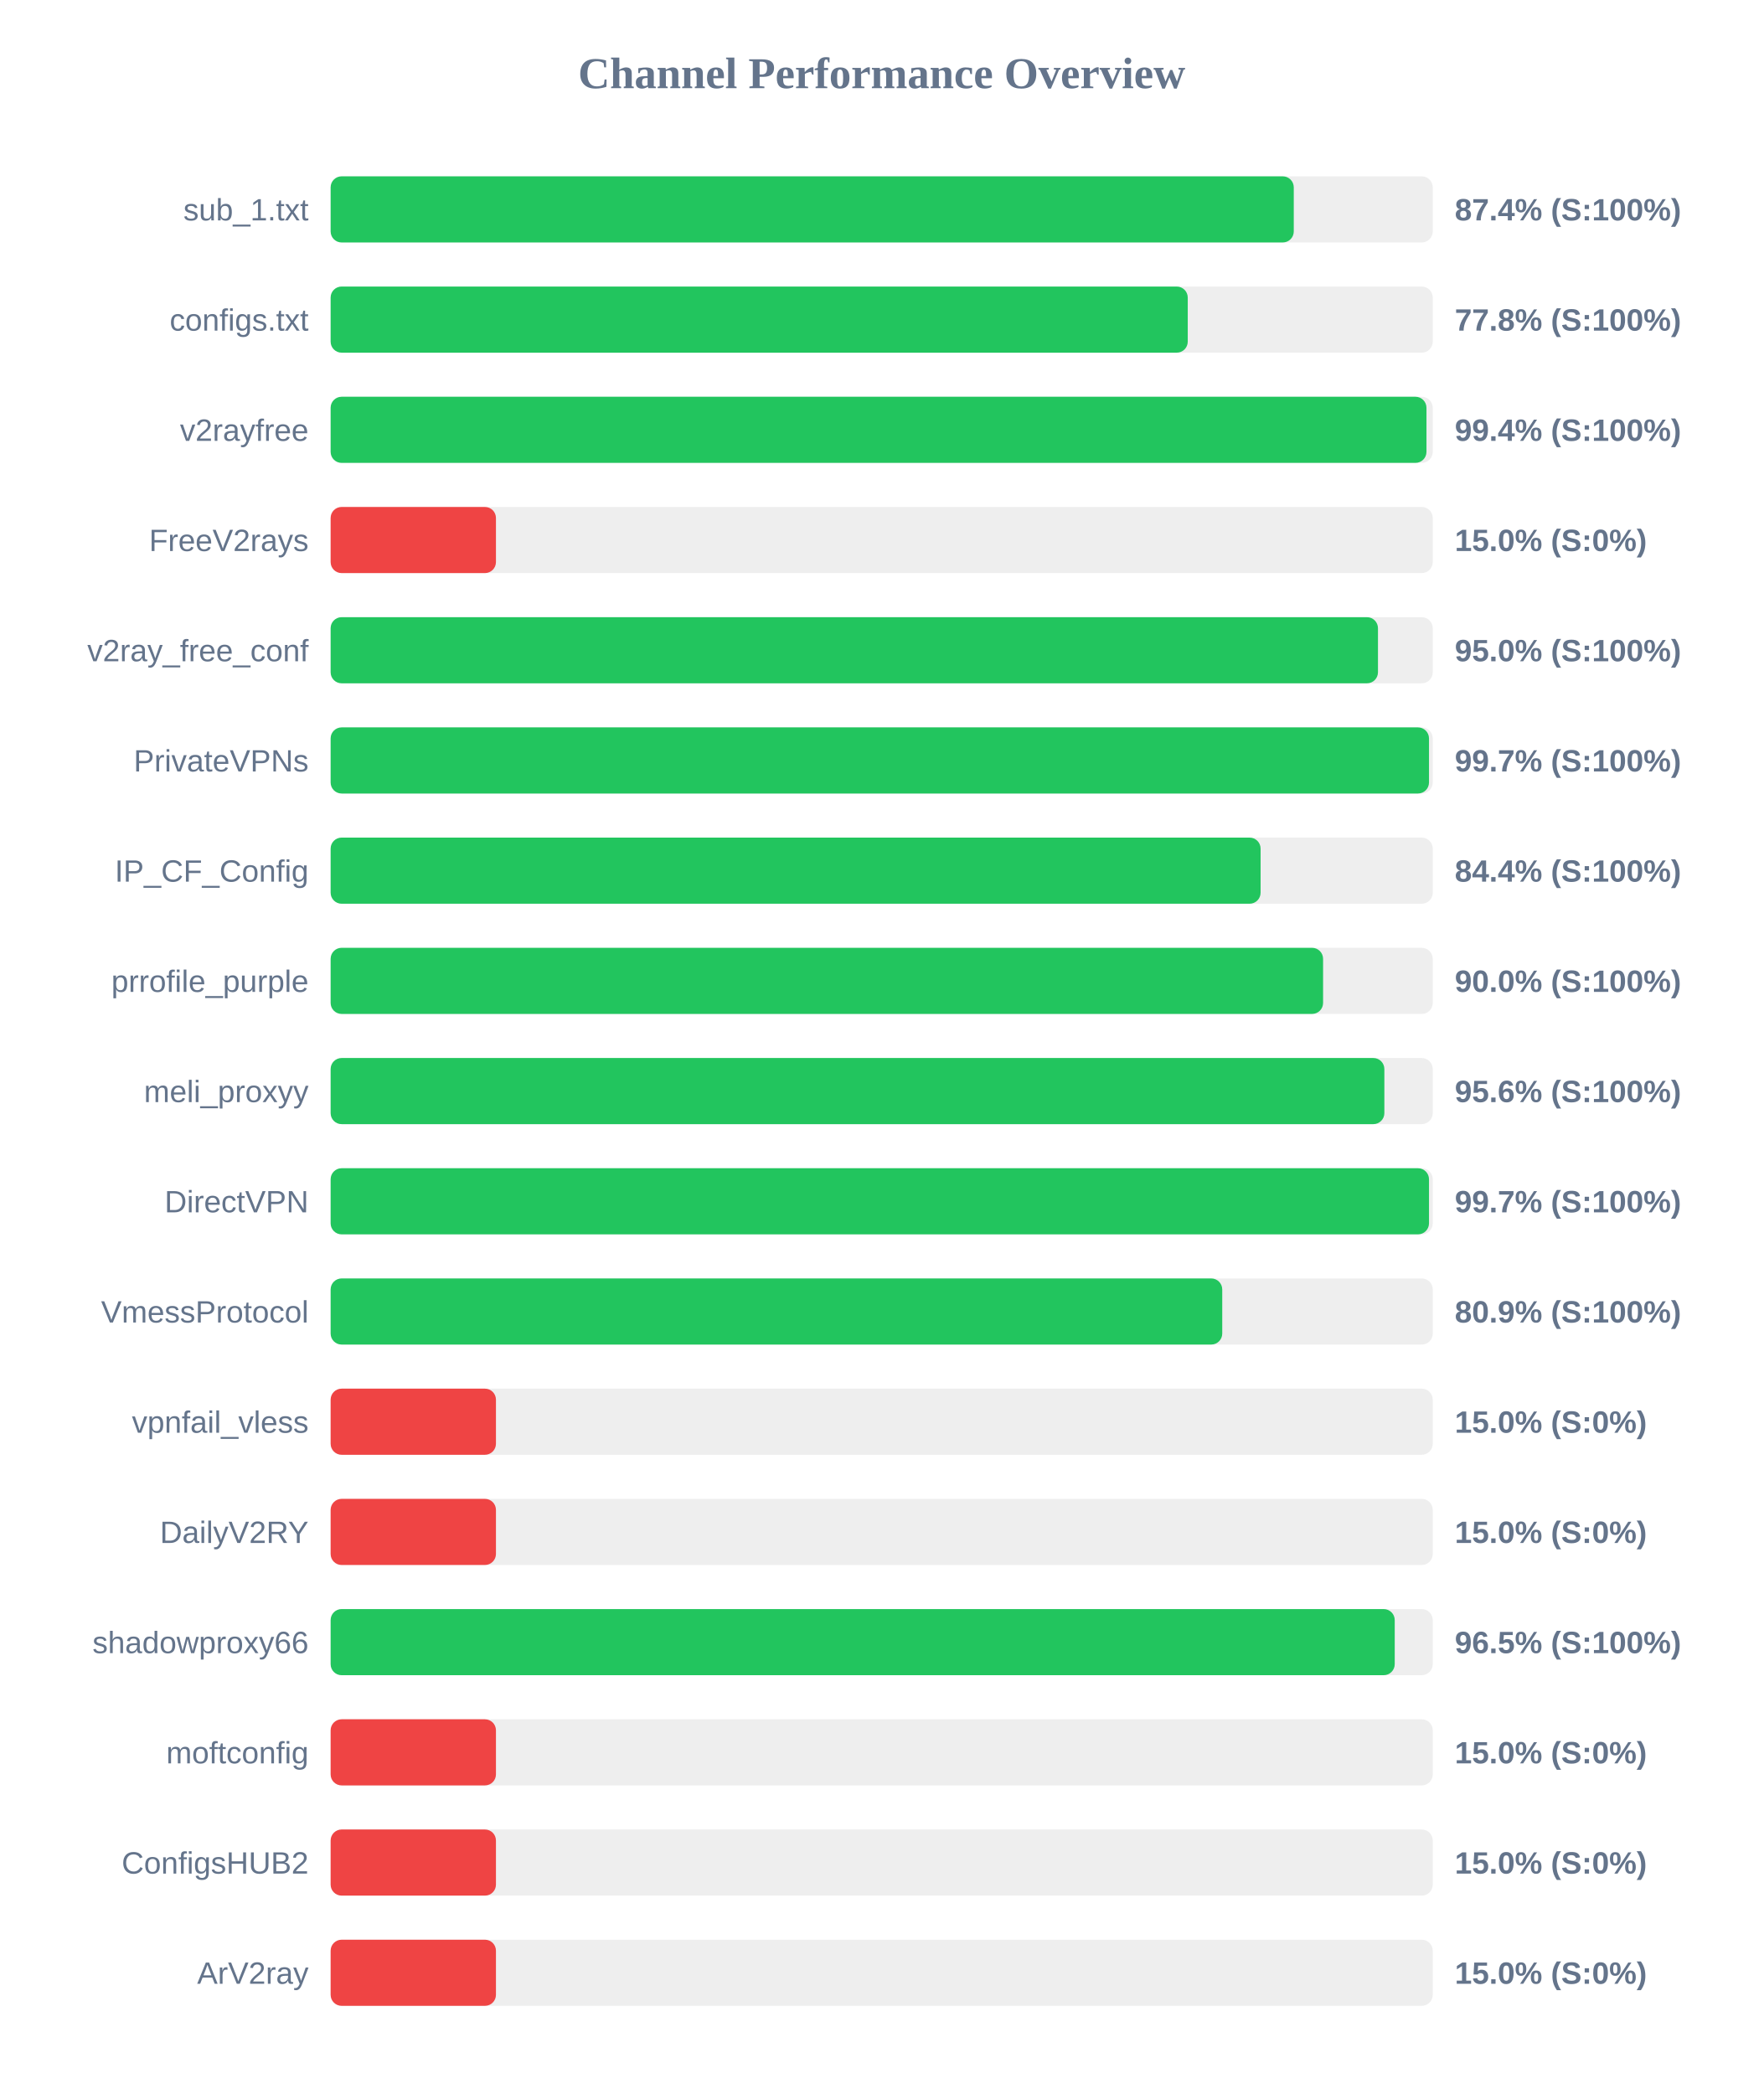
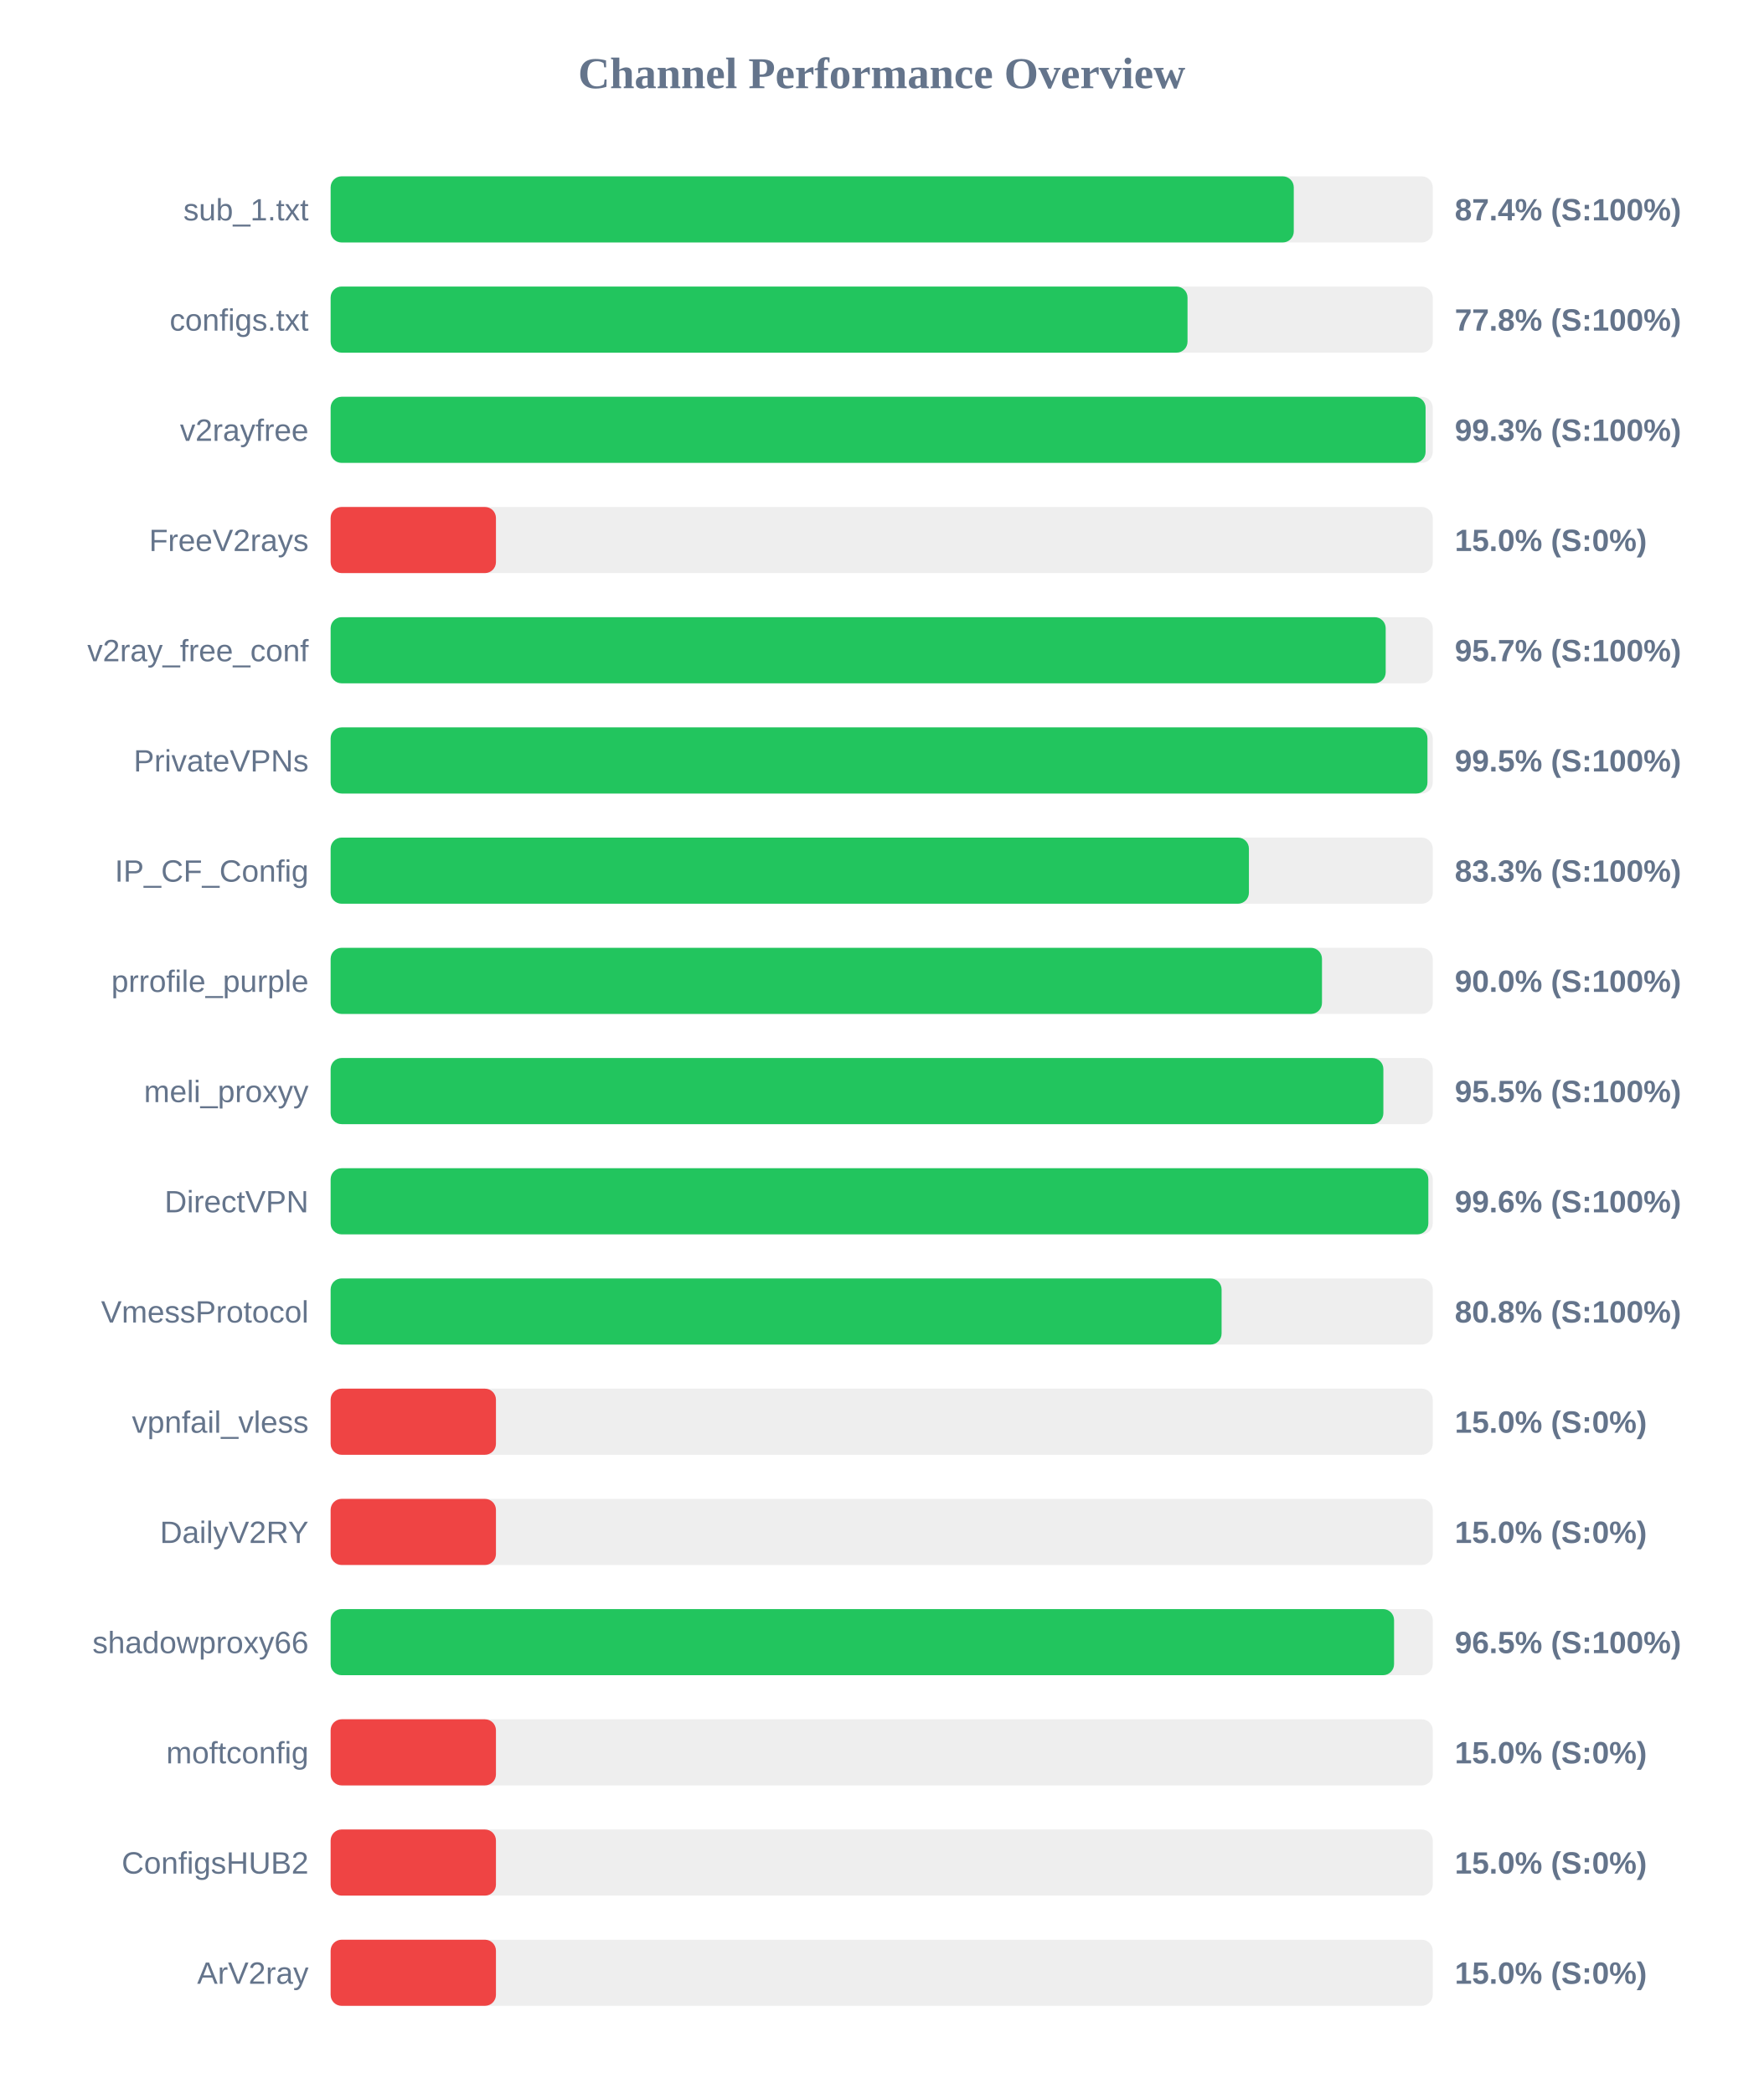
<svg xmlns="http://www.w3.org/2000/svg" width="800" height="950" version="1.1">
  <style>
        .row { font: 14px Arial; fill: #64748b; }
        .score { font: bold 14px Arial; fill: #64748b; }
    </style>
  <text x="400" y="40" text-anchor="middle" font-size="20px" font-weight="bold" fill="#64748b">Channel Performance Overview</text>
  <rect x="150" y="80" width="500" height="30" fill="#eee" rx="5" />
  <rect x="150" y="80" width="436.95" height="30" fill="#22c55e" rx="5" />
  <text x="140" y="100" text-anchor="end" class="row">sub_1.txt</text>
  <text x="660" y="100" text-anchor="start" class="score">87.4% (S:100%)</text>
  <rect x="150" y="130" width="500" height="30" fill="#eee" rx="5" />
-   <rect x="150" y="130" width="388.85" height="30" fill="#22c55e" rx="5" />
+   <rect x="150" y="130" width="388.75" height="30" fill="#22c55e" rx="5" />
  <text x="140" y="150" text-anchor="end" class="row">configs.txt</text>
  <text x="660" y="150" text-anchor="start" class="score">77.8% (S:100%)</text>
  <rect x="150" y="180" width="500" height="30" fill="#eee" rx="5" />
-   <rect x="150" y="180" width="497.15" height="30" fill="#22c55e" rx="5" />
+   <rect x="150" y="180" width="496.75" height="30" fill="#22c55e" rx="5" />
  <text x="140" y="200" text-anchor="end" class="row">v2rayfree</text>
-   <text x="660" y="200" text-anchor="start" class="score">99.4% (S:100%)</text>
+   <text x="660" y="200" text-anchor="start" class="score">99.3% (S:100%)</text>
  <rect x="150" y="230" width="500" height="30" fill="#eee" rx="5" />
  <rect x="150" y="230" width="75.0" height="30" fill="#ef4444" rx="5" />
  <text x="140" y="250" text-anchor="end" class="row">FreeV2rays</text>
  <text x="660" y="250" text-anchor="start" class="score">15.0% (S:0%)</text>
  <rect x="150" y="280" width="500" height="30" fill="#eee" rx="5" />
-   <rect x="150" y="280" width="475.15" height="30" fill="#22c55e" rx="5" />
+   <rect x="150" y="280" width="478.65" height="30" fill="#22c55e" rx="5" />
  <text x="140" y="300" text-anchor="end" class="row">v2ray_free_conf</text>
-   <text x="660" y="300" text-anchor="start" class="score">95.0% (S:100%)</text>
+   <text x="660" y="300" text-anchor="start" class="score">95.7% (S:100%)</text>
  <rect x="150" y="330" width="500" height="30" fill="#eee" rx="5" />
-   <rect x="150" y="330" width="498.3" height="30" fill="#22c55e" rx="5" />
+   <rect x="150" y="330" width="497.6" height="30" fill="#22c55e" rx="5" />
  <text x="140" y="350" text-anchor="end" class="row">PrivateVPNs</text>
-   <text x="660" y="350" text-anchor="start" class="score">99.7% (S:100%)</text>
+   <text x="660" y="350" text-anchor="start" class="score">99.5% (S:100%)</text>
  <rect x="150" y="380" width="500" height="30" fill="#eee" rx="5" />
-   <rect x="150" y="380" width="421.9" height="30" fill="#22c55e" rx="5" />
+   <rect x="150" y="380" width="416.6" height="30" fill="#22c55e" rx="5" />
  <text x="140" y="400" text-anchor="end" class="row">IP_CF_Config</text>
-   <text x="660" y="400" text-anchor="start" class="score">84.4% (S:100%)</text>
+   <text x="660" y="400" text-anchor="start" class="score">83.3% (S:100%)</text>
  <rect x="150" y="430" width="500" height="30" fill="#eee" rx="5" />
-   <rect x="150" y="430" width="450.25" height="30" fill="#22c55e" rx="5" />
+   <rect x="150" y="430" width="449.75" height="30" fill="#22c55e" rx="5" />
  <text x="140" y="450" text-anchor="end" class="row">prrofile_purple</text>
  <text x="660" y="450" text-anchor="start" class="score">90.0% (S:100%)</text>
  <rect x="150" y="480" width="500" height="30" fill="#eee" rx="5" />
-   <rect x="150" y="480" width="478.05" height="30" fill="#22c55e" rx="5" />
+   <rect x="150" y="480" width="477.6" height="30" fill="#22c55e" rx="5" />
  <text x="140" y="500" text-anchor="end" class="row">meli_proxyy</text>
-   <text x="660" y="500" text-anchor="start" class="score">95.6% (S:100%)</text>
+   <text x="660" y="500" text-anchor="start" class="score">95.5% (S:100%)</text>
  <rect x="150" y="530" width="500" height="30" fill="#eee" rx="5" />
-   <rect x="150" y="530" width="498.3" height="30" fill="#22c55e" rx="5" />
+   <rect x="150" y="530" width="498.0" height="30" fill="#22c55e" rx="5" />
  <text x="140" y="550" text-anchor="end" class="row">DirectVPN</text>
-   <text x="660" y="550" text-anchor="start" class="score">99.7% (S:100%)</text>
+   <text x="660" y="550" text-anchor="start" class="score">99.6% (S:100%)</text>
  <rect x="150" y="580" width="500" height="30" fill="#eee" rx="5" />
-   <rect x="150" y="580" width="404.5" height="30" fill="#22c55e" rx="5" />
+   <rect x="150" y="580" width="404.2" height="30" fill="#22c55e" rx="5" />
  <text x="140" y="600" text-anchor="end" class="row">VmessProtocol</text>
-   <text x="660" y="600" text-anchor="start" class="score">80.9% (S:100%)</text>
+   <text x="660" y="600" text-anchor="start" class="score">80.8% (S:100%)</text>
  <rect x="150" y="630" width="500" height="30" fill="#eee" rx="5" />
  <rect x="150" y="630" width="75.0" height="30" fill="#ef4444" rx="5" />
  <text x="140" y="650" text-anchor="end" class="row">vpnfail_vless</text>
  <text x="660" y="650" text-anchor="start" class="score">15.0% (S:0%)</text>
  <rect x="150" y="680" width="500" height="30" fill="#eee" rx="5" />
  <rect x="150" y="680" width="75.0" height="30" fill="#ef4444" rx="5" />
  <text x="140" y="700" text-anchor="end" class="row">DailyV2RY</text>
  <text x="660" y="700" text-anchor="start" class="score">15.0% (S:0%)</text>
  <rect x="150" y="730" width="500" height="30" fill="#eee" rx="5" />
-   <rect x="150" y="730" width="482.75" height="30" fill="#22c55e" rx="5" />
+   <rect x="150" y="730" width="482.45" height="30" fill="#22c55e" rx="5" />
  <text x="140" y="750" text-anchor="end" class="row">shadowproxy66</text>
  <text x="660" y="750" text-anchor="start" class="score">96.5% (S:100%)</text>
  <rect x="150" y="780" width="500" height="30" fill="#eee" rx="5" />
  <rect x="150" y="780" width="75.0" height="30" fill="#ef4444" rx="5" />
  <text x="140" y="800" text-anchor="end" class="row">moftconfig</text>
  <text x="660" y="800" text-anchor="start" class="score">15.0% (S:0%)</text>
  <rect x="150" y="830" width="500" height="30" fill="#eee" rx="5" />
  <rect x="150" y="830" width="75.0" height="30" fill="#ef4444" rx="5" />
  <text x="140" y="850" text-anchor="end" class="row">ConfigsHUB2</text>
  <text x="660" y="850" text-anchor="start" class="score">15.0% (S:0%)</text>
  <rect x="150" y="880" width="500" height="30" fill="#eee" rx="5" />
  <rect x="150" y="880" width="75.0" height="30" fill="#ef4444" rx="5" />
  <text x="140" y="900" text-anchor="end" class="row">ArV2ray</text>
  <text x="660" y="900" text-anchor="start" class="score">15.0% (S:0%)</text>
</svg>
